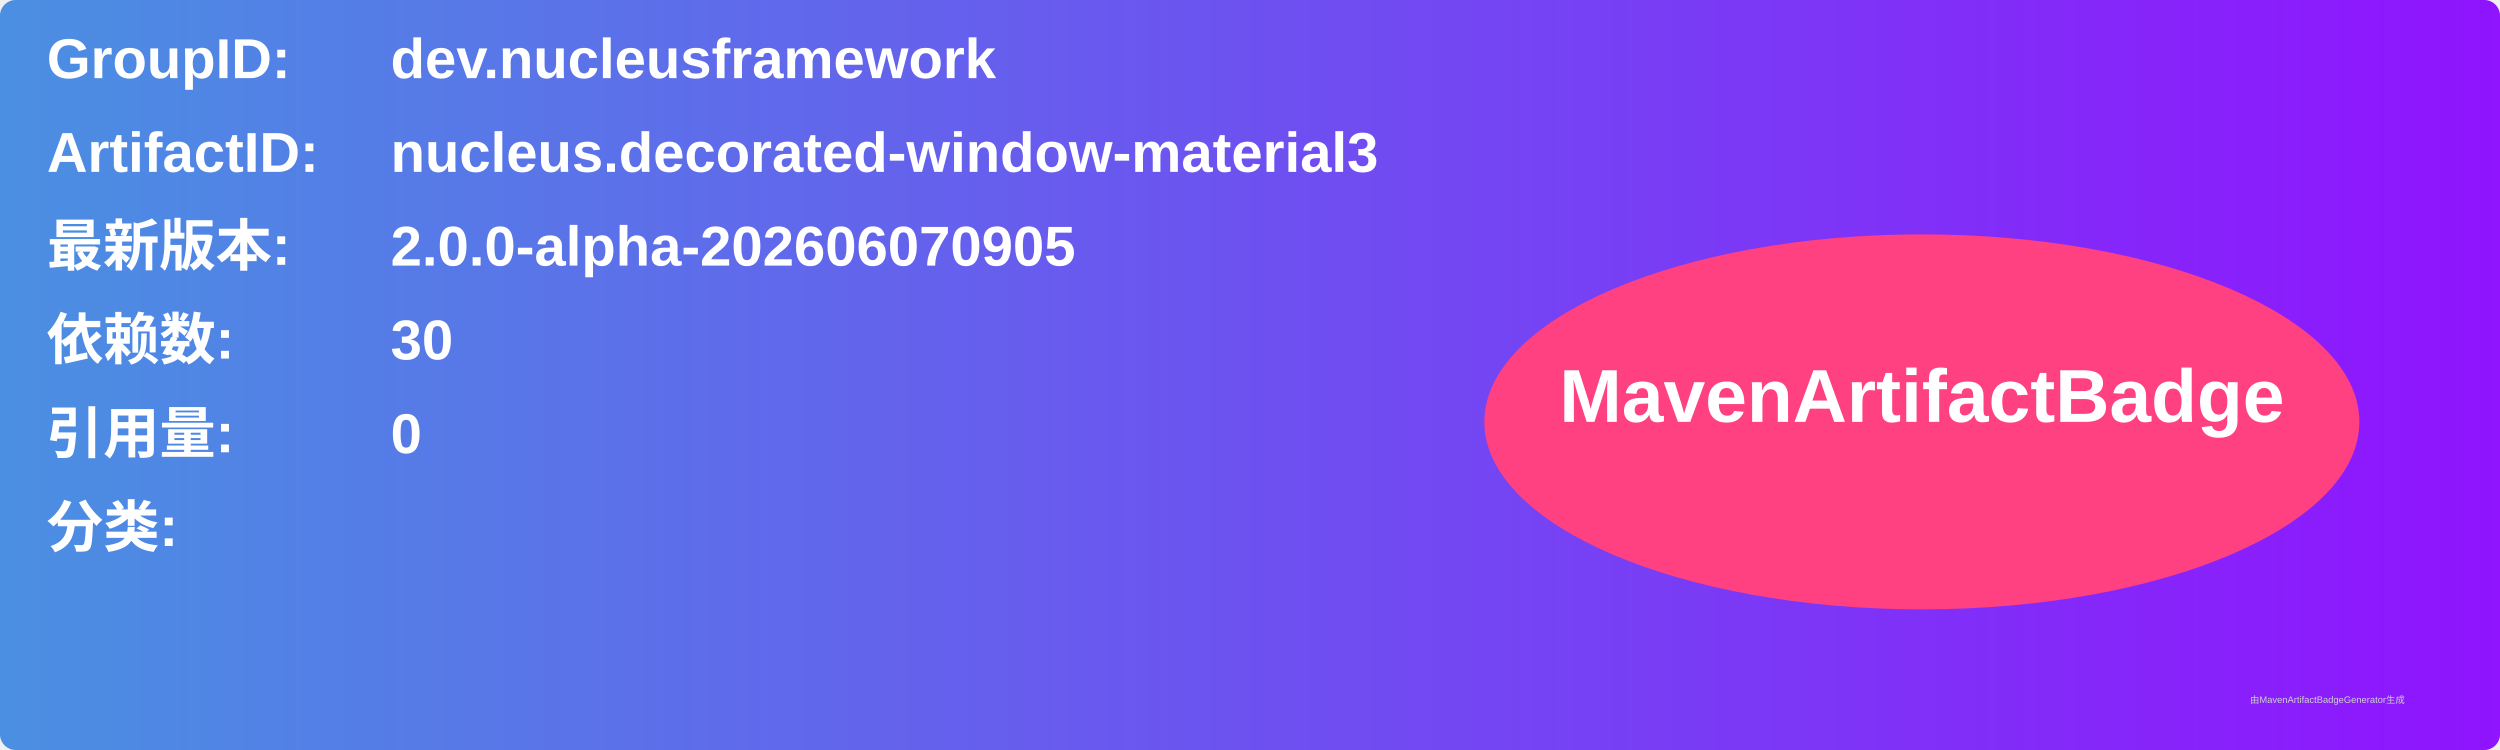
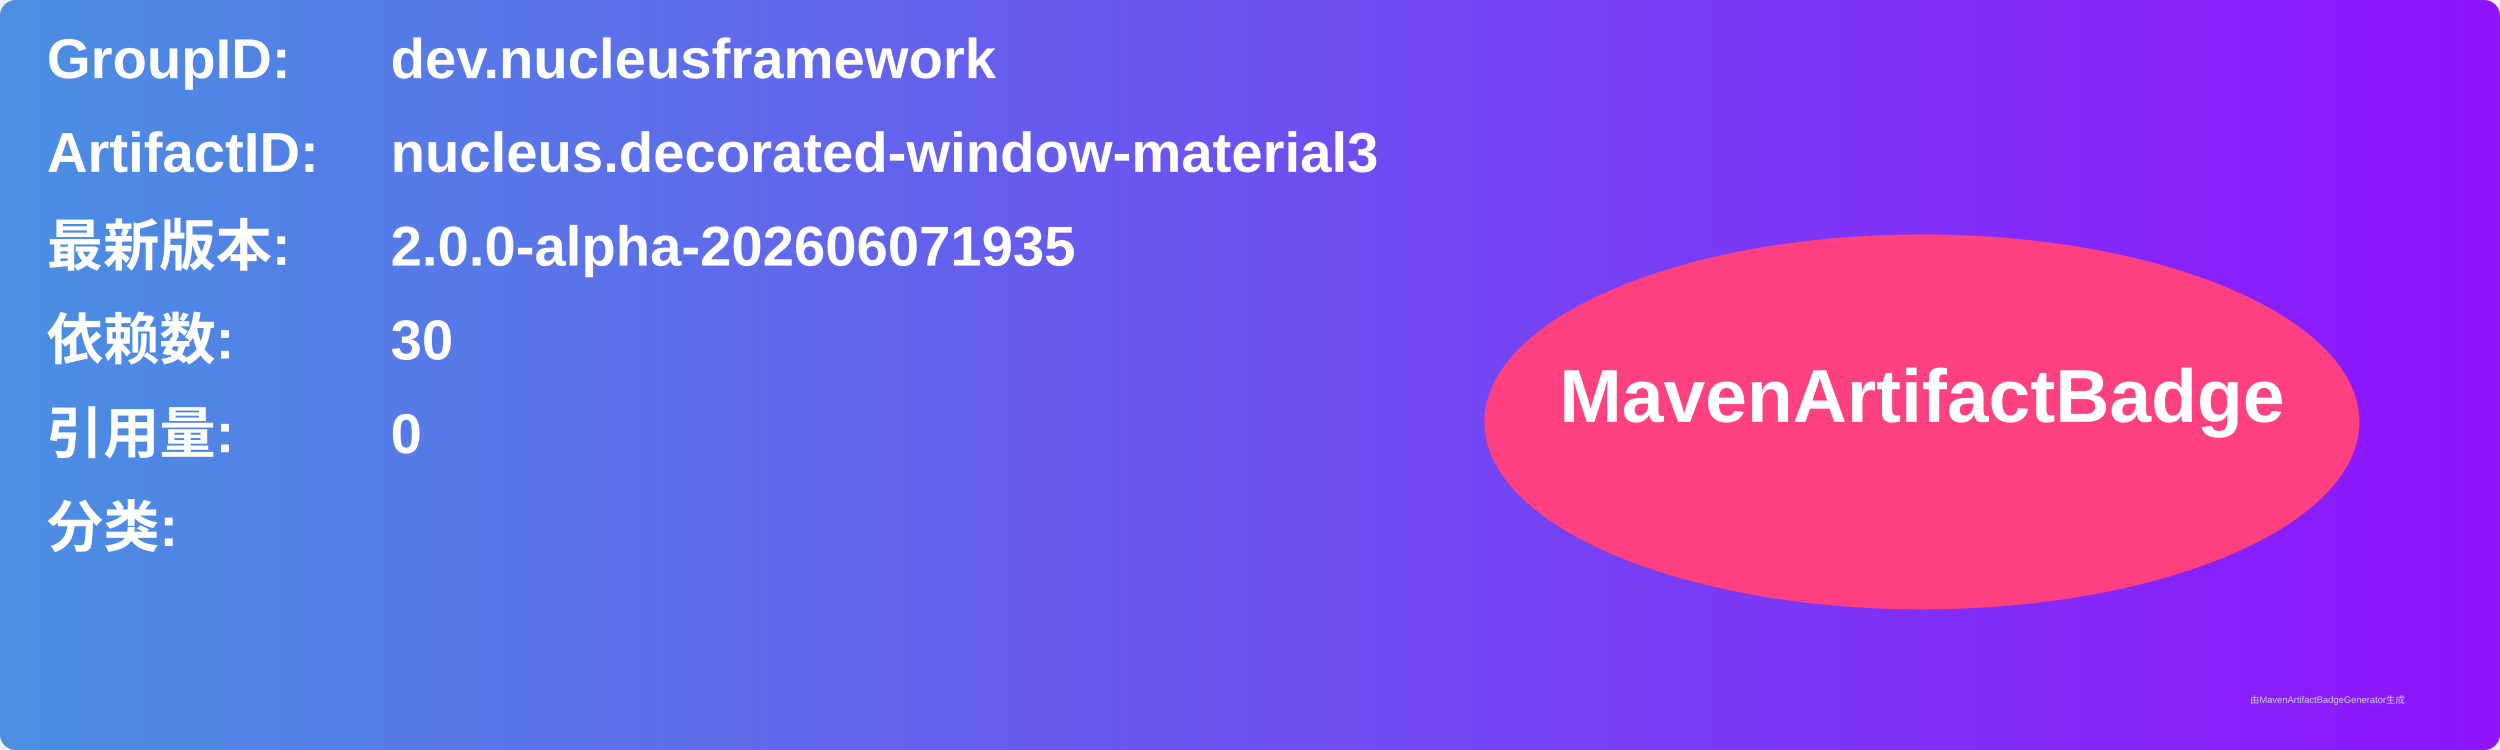
<svg xmlns="http://www.w3.org/2000/svg" width="800" height="240" viewBox="0 0 800 240">
  <linearGradient id="grad" x1="0%" y1="0%" x2="100%" y2="0%">
    <stop offset="0%" stop-color="#4a90e2" />
    <stop offset="100%" stop-color="#9013fe" />
  </linearGradient>
  <rect width="100%" height="100%" rx="5" ry="5" fill="url(#grad)" />
  <g transform="translate(15, 15)">
    <text x="0" y="10" font-family="Arial" font-size="18" fill="white" font-weight="bold" width="260">GroupID:</text>
    <text x="110" y="10" font-family="Arial" font-size="18" fill="white" font-weight="bold" width="460">dev.nucleusframework</text>
    <text x="0" y="40" font-family="Arial" font-size="18" fill="white" font-weight="bold" width="260">ArtifactID:</text>
    <text x="110" y="40" font-family="Arial" font-size="18" fill="white" font-weight="bold" width="460">nucleus.decorated-window-material3</text>
    <text x="0" y="70" font-family="Arial" font-size="18" fill="white" font-weight="bold">最新版本:</text>
    <text x="110" y="70" font-family="Arial" font-size="18" fill="white" font-weight="bold">
-       <tspan font-weight="bold">2.0.0-alpha-202606070905</tspan>
+       <tspan font-weight="bold">2.0.0-alpha-202606071935</tspan>
    </text>
    <text x="0" y="100" font-family="Arial" font-size="18" fill="white" font-weight="bold">依赖数: </text>
    <text x="110" y="100" font-family="Arial" font-size="18" fill="white">
      <tspan font-weight="bold">30</tspan>
    </text>
    <text x="0" y="130" font-family="Arial" font-size="18" fill="white" font-weight="bold">引用量: </text>
    <text x="110" y="130" font-family="Arial" font-size="18" fill="white">
      <tspan font-weight="bold">0</tspan>
    </text>
    <text x="0" y="160" font-family="Arial" font-size="18" fill="white" font-weight="bold">分类:</text>
    <text x="10" y="190" font-family="Arial" font-size="10" fill="white">
      <tspan font-weight="bold" />
    </text>
    <ellipse cx="600" cy="120" rx="140" ry="60" fill="#ff4081" />
    <text x="600" y="120" text-anchor="middle" font-family="Arial" font-size="24" fill="white" font-weight="bold">MavenArtifactBadge</text>
  </g>
  <text x="720" y="225" font-family="Arial" font-size="3" fill="#d0d0d0">由MavenArtifactBadgeGenerator生成</text>
</svg>
